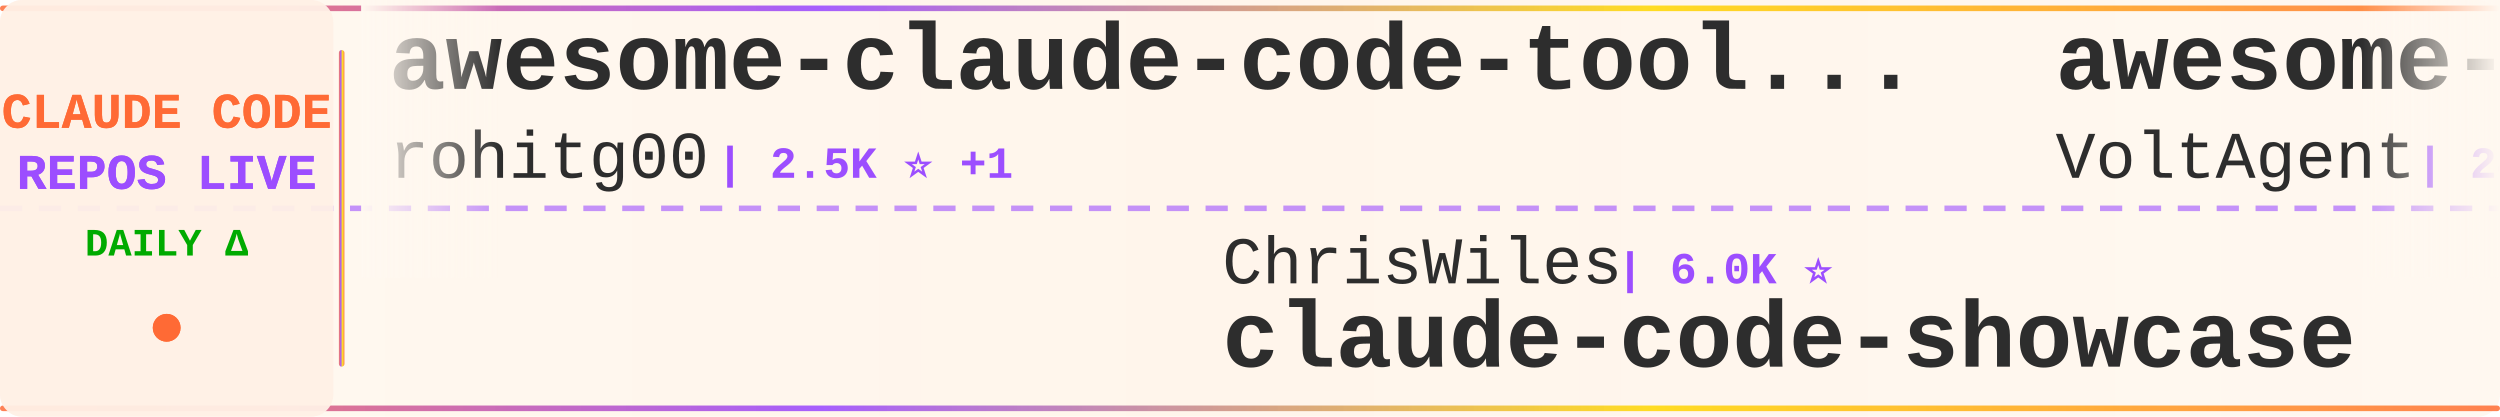
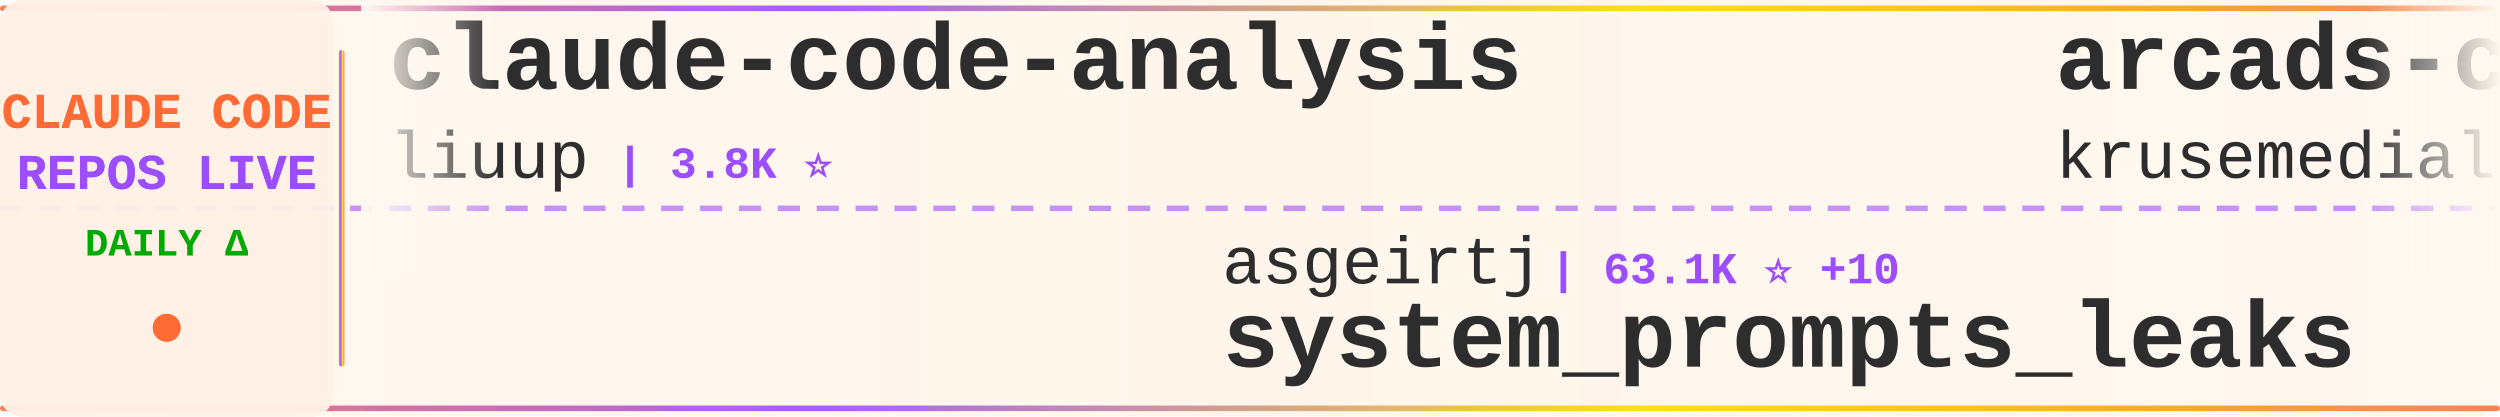
<svg xmlns="http://www.w3.org/2000/svg" width="900" height="150">
  <defs>
    <linearGradient id="tickerBg" x1="0%" y1="0%" x2="100%" y2="0%">
      <stop offset="0%" style="stop-color:#fff8f0;stop-opacity:0.98" />
      <stop offset="50%" style="stop-color:#fff5eb;stop-opacity:1" />
      <stop offset="100%" style="stop-color:#fff8f0;stop-opacity:0.98" />
    </linearGradient>
    <linearGradient id="borderGrad" x1="0%" y1="0%" x2="100%" y2="0%">
      <stop offset="0%" style="stop-color:#FF6B35;stop-opacity:0.85">
        <animate attributeName="stop-opacity" values="0.85;1;0.85" dur="2s" repeatCount="indefinite" />
      </stop>
      <stop offset="33%" style="stop-color:#9C4EFF;stop-opacity:0.9">
        <animate attributeName="stop-opacity" values="0.9;1;0.9" dur="2.2s" repeatCount="indefinite" />
      </stop>
      <stop offset="66%" style="stop-color:#FFD700;stop-opacity:0.85">
        <animate attributeName="stop-opacity" values="0.85;1;0.85" dur="1.8s" repeatCount="indefinite" />
      </stop>
      <stop offset="100%" style="stop-color:#FF6B35;stop-opacity:0.85">
        <animate attributeName="stop-opacity" values="0.85;1;0.85" dur="2s" repeatCount="indefinite" />
      </stop>
    </linearGradient>
    <filter id="textGlow">
      <feGaussianBlur stdDeviation="0.15" result="coloredBlur" />
      <feMerge>
        <feMergeNode in="coloredBlur" />
        <feMergeNode in="SourceGraphic" />
      </feMerge>
    </filter>
    <filter id="metricGlow">
      <feGaussianBlur stdDeviation="0.2" result="coloredBlur" />
      <feMerge>
        <feMergeNode in="coloredBlur" />
        <feMergeNode in="SourceGraphic" />
      </feMerge>
    </filter>
    <linearGradient id="leftFade" x1="0%" y1="0%" x2="100%" y2="0%">
      <stop offset="0%" style="stop-color:#fff8f0;stop-opacity:1" />
      <stop offset="100%" style="stop-color:#fff8f0;stop-opacity:0" />
    </linearGradient>
    <linearGradient id="rightFade" x1="0%" y1="0%" x2="100%" y2="0%">
      <stop offset="0%" style="stop-color:#fff8f0;stop-opacity:0" />
      <stop offset="100%" style="stop-color:#fff8f0;stop-opacity:1" />
    </linearGradient>
  </defs>
  <rect width="900" height="150" fill="url(#tickerBg)" rx="8" />
  <rect x="0" y="2" width="900" height="2" fill="url(#borderGrad)" rx="1" />
  <rect x="0" y="146" width="900" height="2" fill="url(#borderGrad)" rx="1" />
  <line x1="0" y1="75" x2="900" y2="75" stroke="#9C4EFF" stroke-width="2" stroke-dasharray="8 6" opacity="0.6" />
  <rect x="0" y="0" width="120" height="150" fill="#fff0e6" opacity="0.95" rx="8" />
  <text x="60" y="46" font-family="'Courier New', monospace" font-size="18" font-weight="bold" fill="#FF6B35" text-anchor="middle" filter="url(#textGlow)">
    CLAUDE CODE
  </text>
  <text x="60" y="68" font-family="'Courier New', monospace" font-size="18" font-weight="bold" fill="#9C4EFF" text-anchor="middle" filter="url(#textGlow)">
    REPOS LIVE
  </text>
  <text x="60" y="92" font-family="'Courier New', monospace" font-size="14" font-weight="bold" fill="#00aa00" text-anchor="middle">
    DAILY Δ
  </text>
  <circle cx="60" cy="118" r="5" fill="#FF6B35" filter="url(#metricGlow)">
    <animate attributeName="r" values="4;6;4" dur="1.5s" repeatCount="indefinite" />
    <animate attributeName="opacity" values="0.6;1;0.6" dur="1.5s" repeatCount="indefinite" />
  </circle>
  <rect x="122" y="18" width="2" height="114" fill="url(#borderGrad)" rx="1" />
  <clipPath id="tickerClip">
    <rect x="130" y="0" width="770" height="150" />
  </clipPath>
  <g clip-path="url(#tickerClip)">
    <g id="tickerItems">
      <animateTransform attributeName="transform" attributeType="XML" type="translate" from="0 0" to="-3000 0" dur="54s" repeatCount="indefinite" />
      <g transform="translate(0, 0)">
-         <text x="140" y="32" font-family="'Courier New', monospace" font-size="34" font-weight="bold" fill="#2d2d2d">awesome-claude-code-tool...</text>
-         <text x="140" y="64" font-family="'Courier New', monospace" font-size="24" font-weight="normal" fill="#2d2d2d" opacity="1.0">rohitg00</text>
-         <text x="258" y="64" font-family="'Courier New', monospace" font-size="16" font-weight="bold" fill="#9C4EFF"> | 2.5K ⭐ +1</text>
+         <text x="140" y="32" font-family="'Courier New', monospace" font-size="34" font-weight="bold" fill="#2d2d2d">claude-code-analysis</text>
+         <text x="140" y="64" font-family="'Courier New', monospace" font-size="24" font-weight="normal" fill="#2d2d2d" opacity="1.0">liuup</text>
+         <text x="222" y="64" font-family="'Courier New', monospace" font-size="16" font-weight="bold" fill="#9C4EFF"> | 3.8K ⭐</text>
      </g>
      <g transform="translate(300, 0)">
-         <text x="140" y="102" font-family="'Courier New', monospace" font-size="24" font-weight="normal" fill="#2d2d2d" opacity="1.0">ChrisWiles</text>
-         <text x="282" y="102" font-family="'Courier New', monospace" font-size="16" font-weight="bold" fill="#9C4EFF"> | 6.0K ⭐</text>
-         <text x="140" y="132" font-family="'Courier New', monospace" font-size="34" font-weight="bold" fill="#2d2d2d">claude-code-showcase</text>
+         <text x="140" y="102" font-family="'Courier New', monospace" font-size="24" font-weight="normal" fill="#2d2d2d" opacity="1.0">asgeirtj</text>
+         <text x="258" y="102" font-family="'Courier New', monospace" font-size="16" font-weight="bold" fill="#9C4EFF"> | 63.1K ⭐ +10</text>
+         <text x="140" y="132" font-family="'Courier New', monospace" font-size="34" font-weight="bold" fill="#2d2d2d">system_prompts_leaks</text>
      </g>
      <g transform="translate(600, 0)">
-         <text x="140" y="32" font-family="'Courier New', monospace" font-size="34" font-weight="bold" fill="#2d2d2d">awesome-claude-code-suba...</text>
-         <text x="140" y="64" font-family="'Courier New', monospace" font-size="24" font-weight="normal" fill="#2d2d2d" opacity="1.0">VoltAgent</text>
-         <text x="270" y="64" font-family="'Courier New', monospace" font-size="16" font-weight="bold" fill="#9C4EFF"> | 24.4K ⭐ +5</text>
+         <text x="140" y="32" font-family="'Courier New', monospace" font-size="34" font-weight="bold" fill="#2d2d2d">arcads-claude-code</text>
+         <text x="140" y="64" font-family="'Courier New', monospace" font-size="24" font-weight="normal" fill="#2d2d2d" opacity="1.0">krusemediallc</text>
+         <text x="318" y="64" font-family="'Courier New', monospace" font-size="16" font-weight="bold" fill="#9C4EFF"> | 1.2K ⭐ +2</text>
      </g>
      <g transform="translate(900, 0)">
-         <text x="140" y="102" font-family="'Courier New', monospace" font-size="24" font-weight="normal" fill="#2d2d2d" opacity="1.0">Pimzino</text>
-         <text x="246" y="102" font-family="'Courier New', monospace" font-size="16" font-weight="bold" fill="#9C4EFF"> | 3.8K ⭐</text>
-         <text x="140" y="132" font-family="'Courier New', monospace" font-size="34" font-weight="bold" fill="#2d2d2d">claude-code-spec-workflo...</text>
+         <text x="140" y="102" font-family="'Courier New', monospace" font-size="24" font-weight="normal" fill="#2d2d2d" opacity="1.0">shanraisshan</text>
+         <text x="306" y="102" font-family="'Courier New', monospace" font-size="16" font-weight="bold" fill="#9C4EFF"> | 64.6K ⭐ +2</text>
+         <text x="140" y="132" font-family="'Courier New', monospace" font-size="34" font-weight="bold" fill="#2d2d2d">claude-code-best-practic...</text>
      </g>
      <g transform="translate(1200, 0)">
-         <text x="140" y="32" font-family="'Courier New', monospace" font-size="34" font-weight="bold" fill="#2d2d2d">claude-code-prompts</text>
-         <text x="140" y="64" font-family="'Courier New', monospace" font-size="24" font-weight="normal" fill="#2d2d2d" opacity="1.0">repowise-dev</text>
-         <text x="306" y="64" font-family="'Courier New', monospace" font-size="16" font-weight="bold" fill="#9C4EFF"> | 1.2K ⭐</text>
+         <text x="140" y="32" font-family="'Courier New', monospace" font-size="34" font-weight="bold" fill="#2d2d2d">claude-code-action</text>
+         <text x="140" y="64" font-family="'Courier New', monospace" font-size="24" font-weight="normal" fill="#2d2d2d" opacity="1.0">anthropics</text>
+         <text x="282" y="64" font-family="'Courier New', monospace" font-size="16" font-weight="bold" fill="#9C4EFF"> | 8.7K ⭐ +2</text>
      </g>
      <g transform="translate(1500, 0)">
-         <text x="140" y="102" font-family="'Courier New', monospace" font-size="24" font-weight="normal" fill="#2d2d2d" opacity="1.0">ghuntley</text>
-         <text x="258" y="102" font-family="'Courier New', monospace" font-size="16" font-weight="bold" fill="#9C4EFF"> | 990 ⭐</text>
-         <text x="140" y="132" font-family="'Courier New', monospace" font-size="34" font-weight="bold" fill="#2d2d2d">claude-code-source-code-...</text>
+         <text x="140" y="102" font-family="'Courier New', monospace" font-size="24" font-weight="normal" fill="#2d2d2d" opacity="1.0">Yuyz0112</text>
+         <text x="258" y="102" font-family="'Courier New', monospace" font-size="16" font-weight="bold" fill="#9C4EFF"> | 2.4K ⭐</text>
+         <text x="140" y="132" font-family="'Courier New', monospace" font-size="34" font-weight="bold" fill="#2d2d2d">claude-code-reverse</text>
      </g>
      <g transform="translate(1800, 0)">
-         <text x="140" y="32" font-family="'Courier New', monospace" font-size="34" font-weight="bold" fill="#2d2d2d">Open-ClaudeCode</text>
-         <text x="140" y="64" font-family="'Courier New', monospace" font-size="24" font-weight="normal" fill="#2d2d2d" opacity="1.0">LING71671</text>
-         <text x="270" y="64" font-family="'Courier New', monospace" font-size="16" font-weight="bold" fill="#9C4EFF"> | 945 ⭐</text>
+         <text x="140" y="32" font-family="'Courier New', monospace" font-size="34" font-weight="bold" fill="#2d2d2d">edmunds-claude-code</text>
+         <text x="140" y="64" font-family="'Courier New', monospace" font-size="24" font-weight="normal" fill="#2d2d2d" opacity="1.0">edmund-io</text>
+         <text x="270" y="64" font-family="'Courier New', monospace" font-size="16" font-weight="bold" fill="#9C4EFF"> | 1.5K ⭐</text>
      </g>
      <g transform="translate(2100, 0)">
-         <text x="140" y="102" font-family="'Courier New', monospace" font-size="24" font-weight="normal" fill="#2d2d2d" opacity="1.0">pengchengneo</text>
-         <text x="306" y="102" font-family="'Courier New', monospace" font-size="16" font-weight="bold" fill="#9C4EFF"> | 1.7K ⭐</text>
-         <text x="140" y="132" font-family="'Courier New', monospace" font-size="34" font-weight="bold" fill="#2d2d2d">Claude-Code</text>
+         <text x="140" y="102" font-family="'Courier New', monospace" font-size="24" font-weight="normal" fill="#2d2d2d" opacity="1.0">ccplugins</text>
+         <text x="270" y="102" font-family="'Courier New', monospace" font-size="16" font-weight="bold" fill="#9C4EFF"> | 916 ⭐</text>
+         <text x="140" y="132" font-family="'Courier New', monospace" font-size="34" font-weight="bold" fill="#2d2d2d">awesome-claude-code-plug...</text>
      </g>
      <g transform="translate(2400, 0)">
-         <text x="140" y="32" font-family="'Courier New', monospace" font-size="34" font-weight="bold" fill="#2d2d2d">awesome-claude-code-plug...</text>
-         <text x="140" y="64" font-family="'Courier New', monospace" font-size="24" font-weight="normal" fill="#2d2d2d" opacity="1.0">ccplugins</text>
-         <text x="270" y="64" font-family="'Courier New', monospace" font-size="16" font-weight="bold" fill="#9C4EFF"> | 916 ⭐</text>
+         <text x="140" y="32" font-family="'Courier New', monospace" font-size="34" font-weight="bold" fill="#2d2d2d">ClaudeCodeAgents</text>
+         <text x="140" y="64" font-family="'Courier New', monospace" font-size="24" font-weight="normal" fill="#2d2d2d" opacity="1.0">darcyegb</text>
+         <text x="258" y="64" font-family="'Courier New', monospace" font-size="16" font-weight="bold" fill="#9C4EFF"> | 761 ⭐</text>
      </g>
      <g transform="translate(2700, 0)">
-         <text x="140" y="102" font-family="'Courier New', monospace" font-size="24" font-weight="normal" fill="#2d2d2d" opacity="1.0">Windy3f3f3f3f</text>
-         <text x="318" y="102" font-family="'Courier New', monospace" font-size="16" font-weight="bold" fill="#9C4EFF"> | 3.5K ⭐ +1</text>
-         <text x="140" y="132" font-family="'Courier New', monospace" font-size="34" font-weight="bold" fill="#2d2d2d">how-claude-code-works</text>
+         <text x="140" y="102" font-family="'Courier New', monospace" font-size="24" font-weight="normal" fill="#2d2d2d" opacity="1.0">AICoderTudou</text>
+         <text x="306" y="102" font-family="'Courier New', monospace" font-size="16" font-weight="bold" fill="#9C4EFF"> | 496 ⭐</text>
+         <text x="140" y="132" font-family="'Courier New', monospace" font-size="34" font-weight="bold" fill="#2d2d2d">claude-code-tudou</text>
      </g>
      <g transform="translate(3000, 0)">
-         <text x="140" y="32" font-family="'Courier New', monospace" font-size="34" font-weight="bold" fill="#2d2d2d">awesome-claude-code-tool...</text>
-         <text x="140" y="64" font-family="'Courier New', monospace" font-size="24" font-weight="normal" fill="#2d2d2d" opacity="1.0">rohitg00</text>
-         <text x="258" y="64" font-family="'Courier New', monospace" font-size="16" font-weight="bold" fill="#9C4EFF"> | 2.5K ⭐ +1</text>
+         <text x="140" y="32" font-family="'Courier New', monospace" font-size="34" font-weight="bold" fill="#2d2d2d">claude-code-analysis</text>
+         <text x="140" y="64" font-family="'Courier New', monospace" font-size="24" font-weight="normal" fill="#2d2d2d" opacity="1.0">liuup</text>
+         <text x="222" y="64" font-family="'Courier New', monospace" font-size="16" font-weight="bold" fill="#9C4EFF"> | 3.8K ⭐</text>
      </g>
      <g transform="translate(3300, 0)">
-         <text x="140" y="102" font-family="'Courier New', monospace" font-size="24" font-weight="normal" fill="#2d2d2d" opacity="1.0">ChrisWiles</text>
-         <text x="282" y="102" font-family="'Courier New', monospace" font-size="16" font-weight="bold" fill="#9C4EFF"> | 6.0K ⭐</text>
-         <text x="140" y="132" font-family="'Courier New', monospace" font-size="34" font-weight="bold" fill="#2d2d2d">claude-code-showcase</text>
+         <text x="140" y="102" font-family="'Courier New', monospace" font-size="24" font-weight="normal" fill="#2d2d2d" opacity="1.0">asgeirtj</text>
+         <text x="258" y="102" font-family="'Courier New', monospace" font-size="16" font-weight="bold" fill="#9C4EFF"> | 63.1K ⭐ +10</text>
+         <text x="140" y="132" font-family="'Courier New', monospace" font-size="34" font-weight="bold" fill="#2d2d2d">system_prompts_leaks</text>
      </g>
      <g transform="translate(3600, 0)">
-         <text x="140" y="32" font-family="'Courier New', monospace" font-size="34" font-weight="bold" fill="#2d2d2d">awesome-claude-code-suba...</text>
-         <text x="140" y="64" font-family="'Courier New', monospace" font-size="24" font-weight="normal" fill="#2d2d2d" opacity="1.0">VoltAgent</text>
-         <text x="270" y="64" font-family="'Courier New', monospace" font-size="16" font-weight="bold" fill="#9C4EFF"> | 24.4K ⭐ +5</text>
+         <text x="140" y="32" font-family="'Courier New', monospace" font-size="34" font-weight="bold" fill="#2d2d2d">arcads-claude-code</text>
+         <text x="140" y="64" font-family="'Courier New', monospace" font-size="24" font-weight="normal" fill="#2d2d2d" opacity="1.0">krusemediallc</text>
+         <text x="318" y="64" font-family="'Courier New', monospace" font-size="16" font-weight="bold" fill="#9C4EFF"> | 1.2K ⭐ +2</text>
      </g>
      <g transform="translate(3900, 0)">
-         <text x="140" y="102" font-family="'Courier New', monospace" font-size="24" font-weight="normal" fill="#2d2d2d" opacity="1.0">Pimzino</text>
-         <text x="246" y="102" font-family="'Courier New', monospace" font-size="16" font-weight="bold" fill="#9C4EFF"> | 3.8K ⭐</text>
-         <text x="140" y="132" font-family="'Courier New', monospace" font-size="34" font-weight="bold" fill="#2d2d2d">claude-code-spec-workflo...</text>
+         <text x="140" y="102" font-family="'Courier New', monospace" font-size="24" font-weight="normal" fill="#2d2d2d" opacity="1.0">shanraisshan</text>
+         <text x="306" y="102" font-family="'Courier New', monospace" font-size="16" font-weight="bold" fill="#9C4EFF"> | 64.6K ⭐ +2</text>
+         <text x="140" y="132" font-family="'Courier New', monospace" font-size="34" font-weight="bold" fill="#2d2d2d">claude-code-best-practic...</text>
      </g>
    </g>
  </g>
  <rect x="130" y="0" width="50" height="100" fill="url(#leftFade)" />
  <rect x="850" y="0" width="50" height="100" fill="url(#rightFade)" />
</svg>
